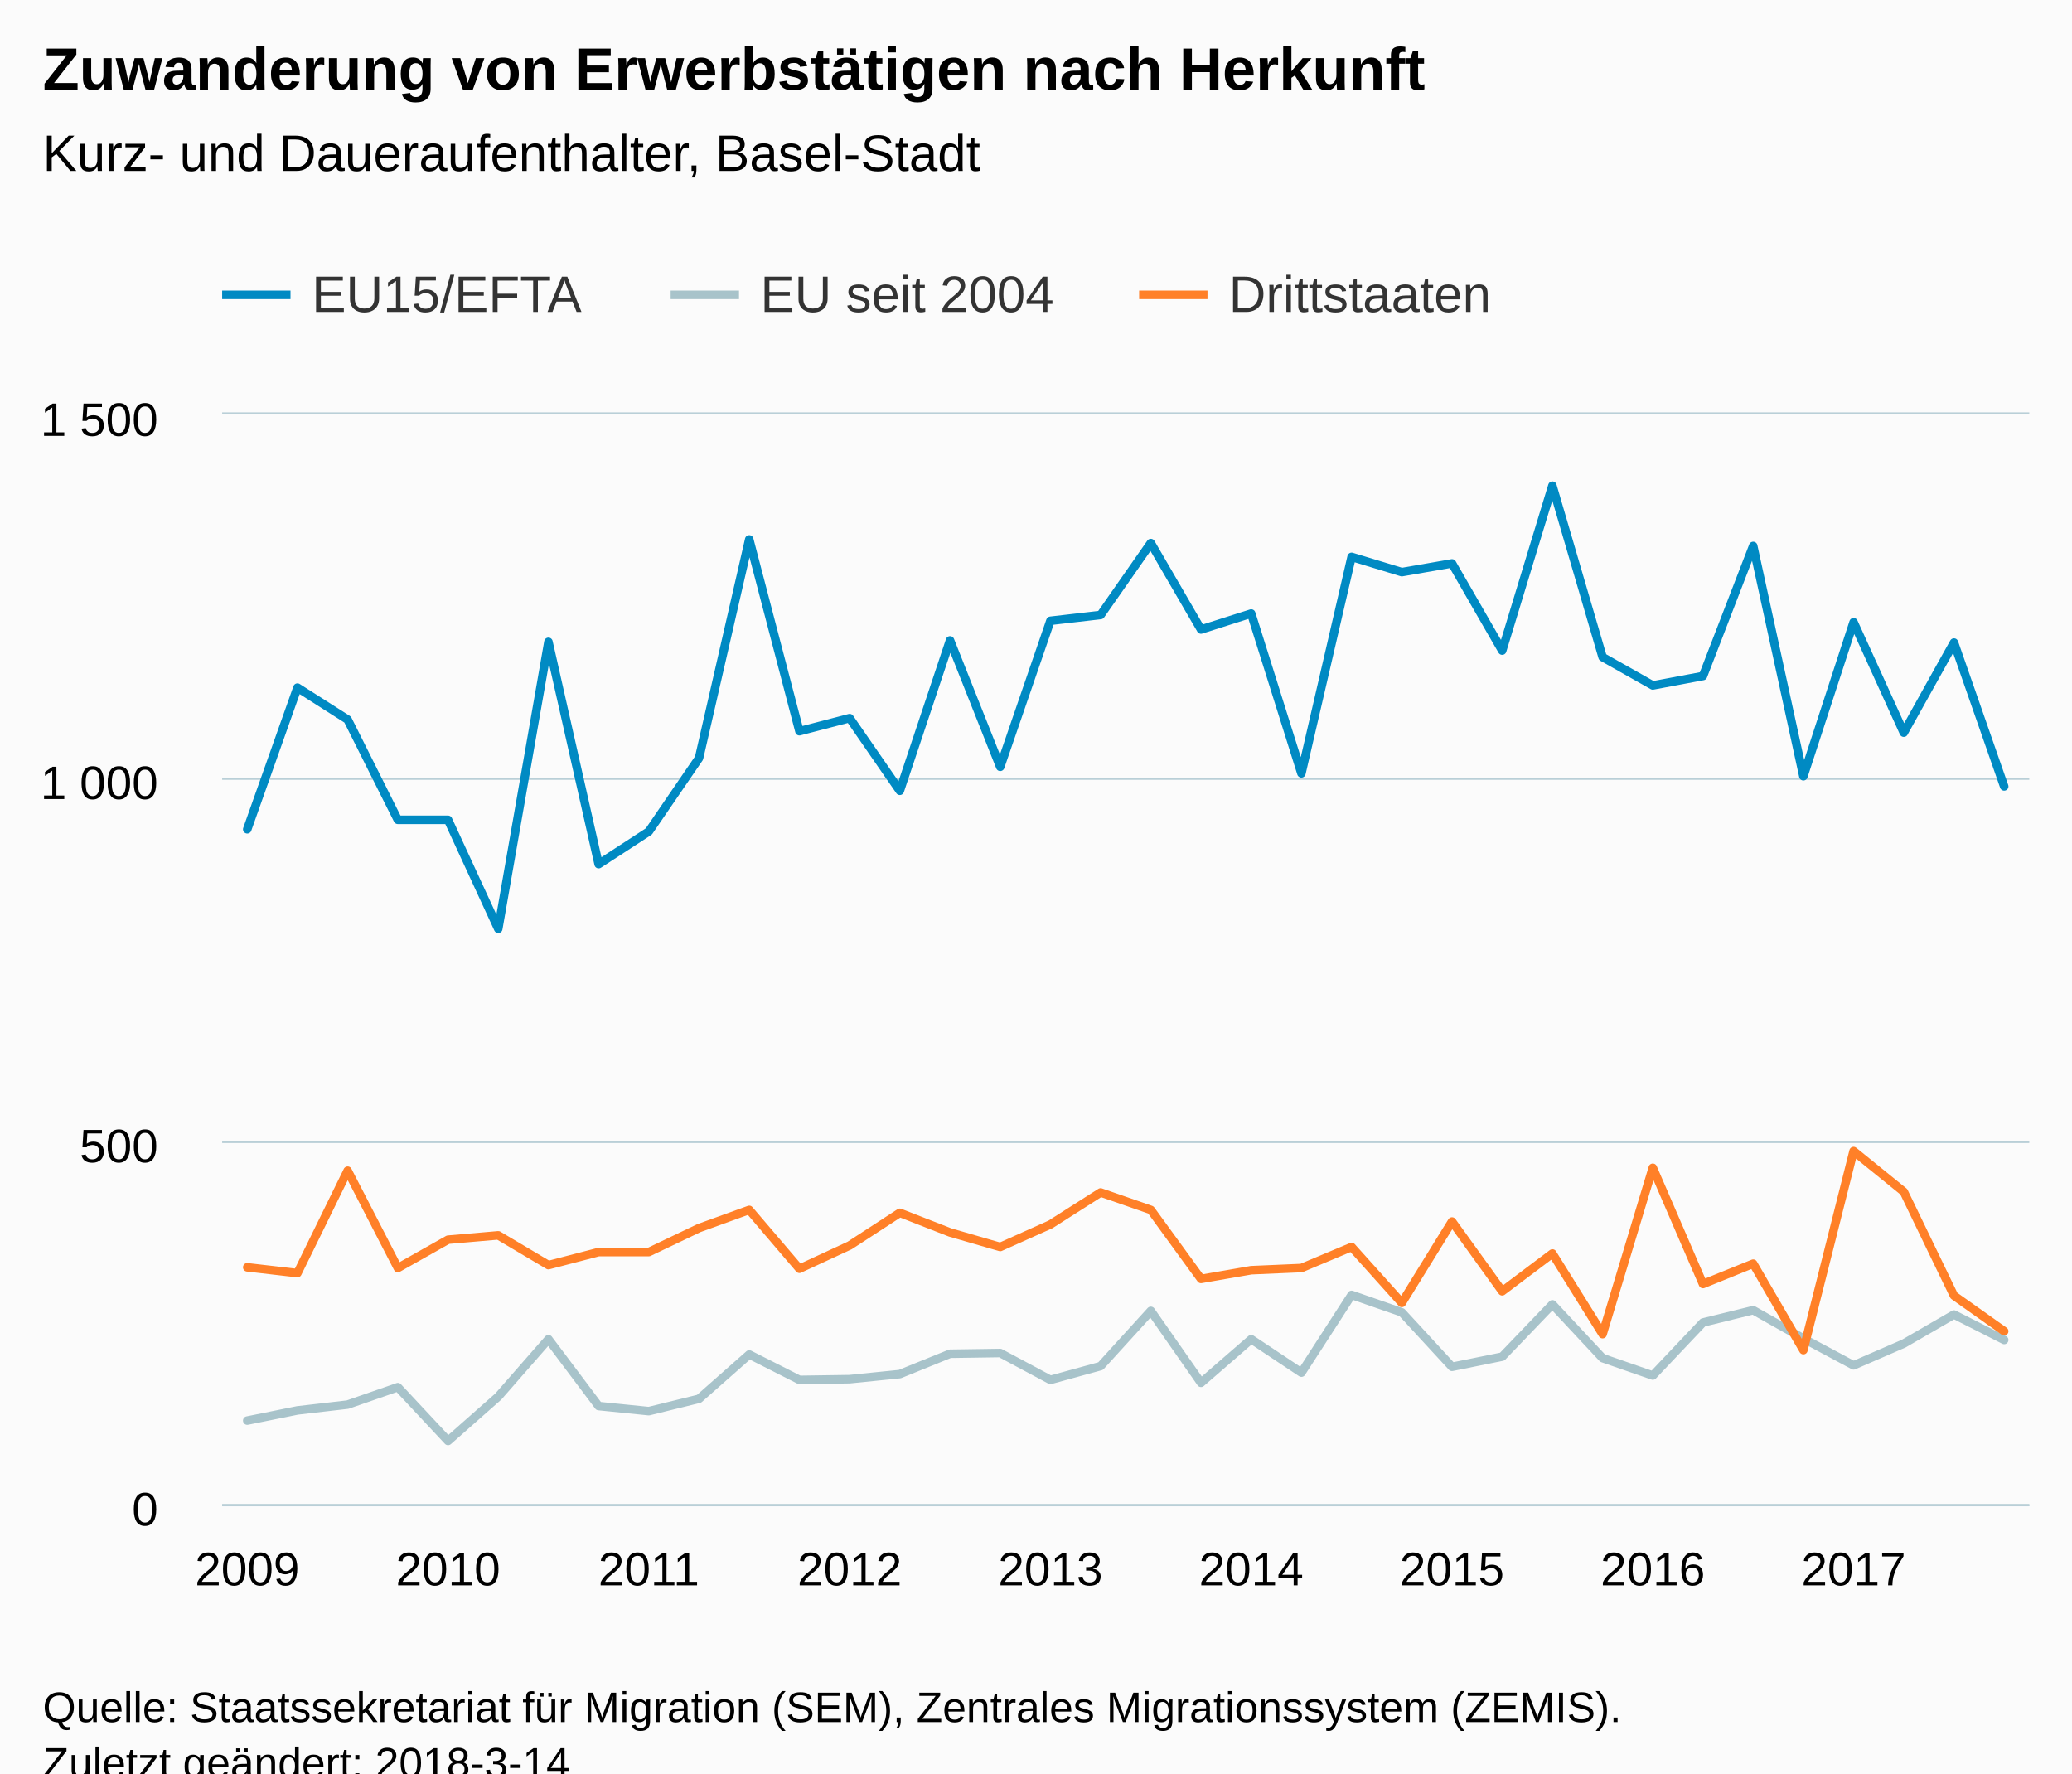
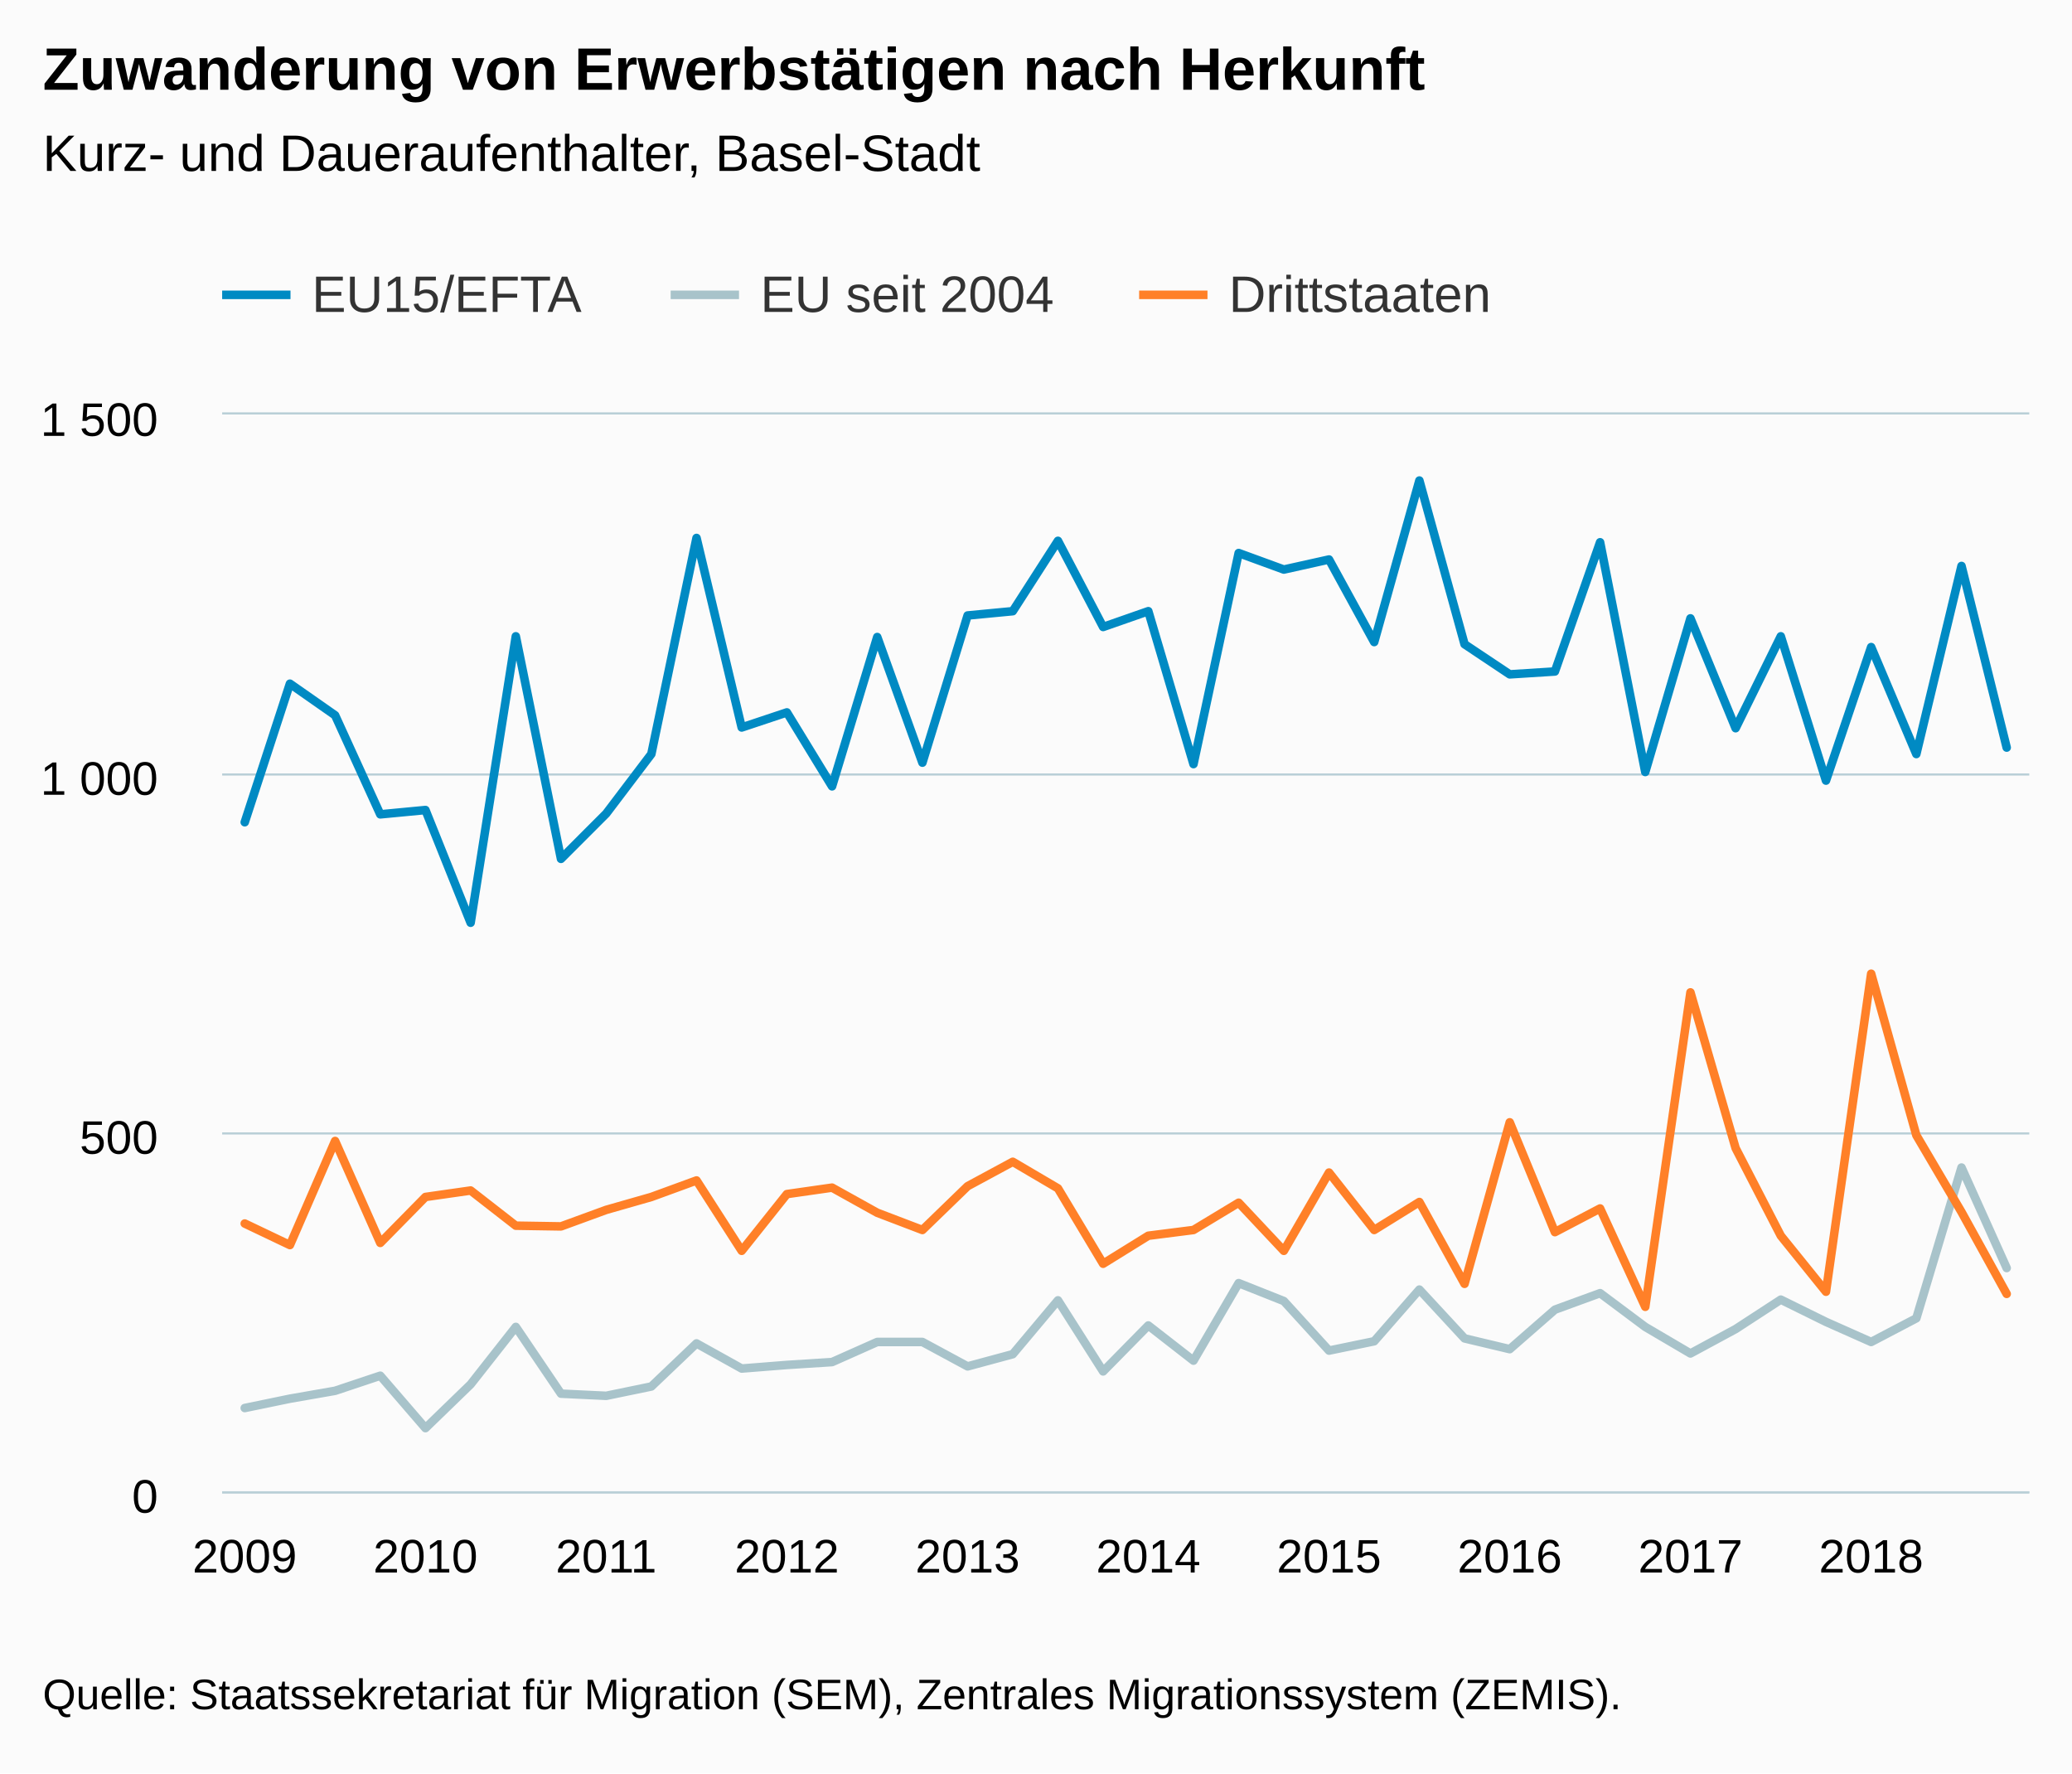
<svg xmlns="http://www.w3.org/2000/svg" version="1.1" class="highcharts-root" style="font-family:Arial;font-size:12px;" viewBox="0 0 485 415">
  <defs>
-     <clipPath id="highcharts-8rqvicb-6">
-       <rect x="0" y="0" width="423" height="255" fill="none" />
+     <clipPath id="highcharts-u0ls6kd-6">
+       <rect x="0" y="0" width="423" height="252" fill="none" />
    </clipPath>
-     <clipPath id="highcharts-8rqvicb-7">
-       <rect x="0" y="0" width="423" height="255" fill="none" />
+     <clipPath id="highcharts-u0ls6kd-7">
+       <rect x="0" y="0" width="423" height="252" fill="none" />
    </clipPath>
  </defs>
-   <rect fill="#fbfbfb" class="highcharts-background" x="0" y="0" width="485" height="428" rx="0" ry="0" />
-   <rect fill="none" class="highcharts-plot-background" x="52" y="97" width="423" height="255" />
+   <rect fill="#fbfbfb" class="highcharts-background" x="0" y="0" width="485" height="415" rx="0" ry="0" />
+   <rect fill="none" class="highcharts-plot-background" x="52" y="97" width="423" height="252" />
  <g class="highcharts-pane-group" data-z-index="0" />
  <g class="highcharts-grid highcharts-xaxis-grid " data-z-index="1">
-     <path fill="none" data-z-index="1" class="highcharts-grid-line" d="M 57.5 97 L 57.5 352" opacity="1" />
-     <path fill="none" data-z-index="1" class="highcharts-grid-line" d="M 104.5 97 L 104.5 352" opacity="1" />
-     <path fill="none" data-z-index="1" class="highcharts-grid-line" d="M 151.5 97 L 151.5 352" opacity="1" />
-     <path fill="none" data-z-index="1" class="highcharts-grid-line" d="M 198.5 97 L 198.5 352" opacity="1" />
-     <path fill="none" data-z-index="1" class="highcharts-grid-line" d="M 245.5 97 L 245.5 352" opacity="1" />
-     <path fill="none" data-z-index="1" class="highcharts-grid-line" d="M 292.5 97 L 292.5 352" opacity="1" />
-     <path fill="none" data-z-index="1" class="highcharts-grid-line" d="M 339.5 97 L 339.5 352" opacity="1" />
-     <path fill="none" data-z-index="1" class="highcharts-grid-line" d="M 386.5 97 L 386.5 352" opacity="1" />
-     <path fill="none" data-z-index="1" class="highcharts-grid-line" d="M 433.5 97 L 433.5 352" opacity="1" />
+     <path fill="none" data-z-index="1" class="highcharts-grid-line" d="M 56.5 97 L 56.5 349" opacity="1" />
+     <path fill="none" data-z-index="1" class="highcharts-grid-line" d="M 99.5 97 L 99.5 349" opacity="1" />
+     <path fill="none" data-z-index="1" class="highcharts-grid-line" d="M 141.5 97 L 141.5 349" opacity="1" />
+     <path fill="none" data-z-index="1" class="highcharts-grid-line" d="M 183.5 97 L 183.5 349" opacity="1" />
+     <path fill="none" data-z-index="1" class="highcharts-grid-line" d="M 225.5 97 L 225.5 349" opacity="1" />
+     <path fill="none" data-z-index="1" class="highcharts-grid-line" d="M 268.5 97 L 268.5 349" opacity="1" />
+     <path fill="none" data-z-index="1" class="highcharts-grid-line" d="M 310.5 97 L 310.5 349" opacity="1" />
+     <path fill="none" data-z-index="1" class="highcharts-grid-line" d="M 352.5 97 L 352.5 349" opacity="1" />
+     <path fill="none" data-z-index="1" class="highcharts-grid-line" d="M 395.5 97 L 395.5 349" opacity="1" />
+     <path fill="none" data-z-index="1" class="highcharts-grid-line" d="M 437.5 97 L 437.5 349" opacity="1" />
  </g>
  <g class="highcharts-grid highcharts-yaxis-grid " data-z-index="1">
-     <path fill="none" stroke="#B9CFD7" stroke-width="0.5" data-z-index="1" class="highcharts-grid-line" d="M 52 352.25 L 475 352.25" opacity="1" />
-     <path fill="none" stroke="#B9CFD7" stroke-width="0.5" data-z-index="1" class="highcharts-grid-line" d="M 52 267.25 L 475 267.25" opacity="1" />
-     <path fill="none" stroke="#B9CFD7" stroke-width="0.5" data-z-index="1" class="highcharts-grid-line" d="M 52 182.25 L 475 182.25" opacity="1" />
+     <path fill="none" stroke="#B9CFD7" stroke-width="0.5" data-z-index="1" class="highcharts-grid-line" d="M 52 349.25 L 475 349.25" opacity="1" />
+     <path fill="none" stroke="#B9CFD7" stroke-width="0.5" data-z-index="1" class="highcharts-grid-line" d="M 52 265.25 L 475 265.25" opacity="1" />
+     <path fill="none" stroke="#B9CFD7" stroke-width="0.5" data-z-index="1" class="highcharts-grid-line" d="M 52 181.25 L 475 181.25" opacity="1" />
    <path fill="none" stroke="#B9CFD7" stroke-width="0.5" data-z-index="1" class="highcharts-grid-line" d="M 52 96.75 L 475 96.75" opacity="1" />
  </g>
-   <rect fill="none" class="highcharts-plot-border" data-z-index="1" x="52" y="97" width="423" height="255" />
+   <rect fill="none" class="highcharts-plot-border" data-z-index="1" x="52" y="97" width="423" height="252" />
  <g class="highcharts-axis highcharts-xaxis " data-z-index="2">
-     <path fill="none" class="highcharts-axis-line" stroke="#B9CFD7" stroke-width="0.5" data-z-index="7" d="M 52 352.25 L 475 352.25" />
+     <path fill="none" class="highcharts-axis-line" stroke="#B9CFD7" stroke-width="0.5" data-z-index="7" d="M 52 349.25 L 475 349.25" />
  </g>
  <g class="highcharts-axis highcharts-yaxis " data-z-index="2">
-     <path fill="none" class="highcharts-axis-line" data-z-index="7" d="M 52 97 L 52 352" />
+     <path fill="none" class="highcharts-axis-line" data-z-index="7" d="M 52 97 L 52 349" />
  </g>
  <g class="highcharts-series-group" data-z-index="3">
-     <g data-z-index="0.1" class="highcharts-series highcharts-series-0 highcharts-line-series " transform="translate(52,97) scale(1 1)" clip-path="url(#highcharts-8rqvicb-7)">
-       <path fill="none" d="M 5.875 97.07 L 17.625 63.92 L 29.375 71.4 L 41.125 94.86 L 52.875 94.86 L 64.625 120.36 L 76.375 53.21 L 88.125 105.23 L 99.875 97.58 L 111.625 80.41 L 123.375 29.24 L 135.125 74.12 L 146.875 71.06 L 158.625 88.06 L 170.375 52.87 L 182.125 82.45 L 193.875 48.28 L 205.625 46.92 L 217.375 30.09 L 229.125 50.32 L 240.875 46.58 L 252.625 83.98 L 264.375 33.32 L 276.125 36.89 L 287.875 34.85 L 299.625 55.25 L 311.375 16.66 L 323.125 56.78 L 334.875 63.41 L 346.625 61.2 L 358.375 30.77 L 370.125 84.66 L 381.875 48.62 L 393.625 74.46 L 405.375 53.38 L 417.125 87.04" class="highcharts-graph" data-z-index="1" stroke="#008AC3" stroke-width="2" stroke-linejoin="round" stroke-linecap="round" />
+     <g data-z-index="0.1" class="highcharts-series highcharts-series-0 highcharts-line-series " transform="translate(52,97) scale(1 1)" clip-path="url(#highcharts-u0ls6kd-7)">
+       <path fill="none" d="M 5.287 95.424 L 15.863 63 L 26.438 70.392 L 37.013 93.576 L 47.587 92.568 L 58.163 118.944 L 68.737 51.912 L 79.312 103.992 L 89.888 93.408 L 100.463 79.464 L 111.037 28.896 L 121.612 73.248 L 132.188 69.72 L 142.762 87.024 L 153.338 52.08 L 163.912 81.48 L 174.488 47.04 L 185.062 46.032 L 195.637 29.568 L 206.213 49.728 L 216.787 46.032 L 227.363 81.816 L 237.938 32.424 L 248.512 36.288 L 259.087 33.936 L 269.663 53.256 L 280.238 15.456 L 290.812 53.76 L 301.387 60.816 L 311.962 60.144 L 322.538 29.904 L 333.113 83.664 L 343.688 47.712 L 354.262 73.416 L 364.837 51.912 L 375.413 85.68 L 385.988 54.432 L 396.562 79.464 L 407.137 35.448 L 417.712 77.952" class="highcharts-graph" data-z-index="1" stroke="#008AC3" stroke-width="2" stroke-linejoin="round" stroke-linecap="round" />
    </g>
    <g data-z-index="0.1" class="highcharts-markers highcharts-series-0 highcharts-line-series " transform="translate(52,97) scale(1 1)" clip-path="none" />
-     <g data-z-index="0.1" class="highcharts-series highcharts-series-1 highcharts-line-series " transform="translate(52,97) scale(1 1)" clip-path="url(#highcharts-8rqvicb-7)">
-       <path fill="none" d="M 5.875 235.45 L 17.625 233.07 L 29.375 231.71 L 41.125 227.63 L 52.875 240.21 L 64.625 229.84 L 76.375 216.41 L 88.125 232.05 L 99.875 233.24 L 111.625 230.35 L 123.375 219.98 L 135.125 225.93 L 146.875 225.76 L 158.625 224.57 L 170.375 219.81 L 182.125 219.64 L 193.875 225.93 L 205.625 222.7 L 217.375 209.78 L 229.125 226.61 L 240.875 216.41 L 252.625 224.23 L 264.375 206.04 L 276.125 210.12 L 287.875 222.87 L 299.625 220.49 L 311.375 208.25 L 323.125 220.83 L 334.875 224.91 L 346.625 212.5 L 358.375 209.61 L 370.125 216.24 L 381.875 222.53 L 393.625 217.43 L 405.375 210.63 L 417.125 216.58" class="highcharts-graph" data-z-index="1" stroke="#A8C3CA" stroke-width="2" stroke-linejoin="round" stroke-linecap="round" />
+     <g data-z-index="0.1" class="highcharts-series highcharts-series-1 highcharts-line-series " transform="translate(52,97) scale(1 1)" clip-path="url(#highcharts-u0ls6kd-7)">
+       <path fill="none" d="M 5.287 232.512 L 15.863 230.328 L 26.438 228.48 L 37.013 224.952 L 47.587 237.216 L 58.163 226.968 L 68.737 213.528 L 79.312 229.152 L 89.888 229.656 L 100.463 227.472 L 111.037 217.392 L 121.612 223.272 L 132.188 222.432 L 142.762 221.76 L 153.338 217.056 L 163.912 217.056 L 174.488 222.768 L 185.062 219.912 L 195.637 207.312 L 206.213 223.944 L 216.787 213.192 L 227.363 221.424 L 237.938 203.28 L 248.512 207.48 L 259.087 219.072 L 269.663 216.888 L 280.238 204.792 L 290.812 216.216 L 301.387 218.736 L 311.962 209.496 L 322.538 205.632 L 333.113 213.528 L 343.688 219.744 L 354.262 214.032 L 364.837 207.144 L 375.413 212.352 L 385.988 217.056 L 396.562 211.512 L 407.137 176.232 L 417.712 199.752" class="highcharts-graph" data-z-index="1" stroke="#A8C3CA" stroke-width="2" stroke-linejoin="round" stroke-linecap="round" />
    </g>
    <g data-z-index="0.1" class="highcharts-markers highcharts-series-1 highcharts-line-series " transform="translate(52,97) scale(1 1)" clip-path="none" />
-     <g data-z-index="0.1" class="highcharts-series highcharts-series-2 highcharts-line-series " transform="translate(52,97) scale(1 1)" clip-path="url(#highcharts-8rqvicb-7)">
-       <path fill="none" d="M 5.875 199.58 L 17.625 200.94 L 29.375 176.97 L 41.125 199.75 L 52.875 193.12 L 64.625 192.1 L 76.375 199.07 L 88.125 196.01 L 99.875 196.01 L 111.625 190.4 L 123.375 186.15 L 135.125 199.92 L 146.875 194.48 L 158.625 186.83 L 170.375 191.42 L 182.125 194.82 L 193.875 189.55 L 205.625 182.07 L 217.375 186.15 L 229.125 202.3 L 240.875 200.26 L 252.625 199.75 L 264.375 194.82 L 276.125 207.91 L 287.875 188.87 L 299.625 205.19 L 311.375 196.35 L 323.125 215.22 L 334.875 176.29 L 346.625 203.49 L 358.375 198.73 L 370.125 218.96 L 381.875 172.38 L 393.625 181.9 L 405.375 206.21 L 417.125 214.54" class="highcharts-graph" data-z-index="1" stroke="#FF8028" stroke-width="2" stroke-linejoin="round" stroke-linecap="round" />
+     <g data-z-index="0.1" class="highcharts-series highcharts-series-2 highcharts-line-series " transform="translate(52,97) scale(1 1)" clip-path="url(#highcharts-u0ls6kd-7)">
+       <path fill="none" d="M 5.287 189.336 L 15.863 194.376 L 26.438 170.016 L 37.013 193.872 L 47.587 183.12 L 58.163 181.608 L 68.737 189.84 L 79.312 190.008 L 89.888 186.144 L 100.463 183.12 L 111.037 179.256 L 121.612 195.72 L 132.188 182.448 L 142.762 180.936 L 153.338 186.816 L 163.912 190.848 L 174.488 180.6 L 185.062 174.888 L 195.637 181.104 L 206.213 198.744 L 216.787 192.192 L 227.363 190.848 L 237.938 184.464 L 248.512 195.72 L 259.087 177.408 L 269.663 190.848 L 280.238 184.296 L 290.812 203.448 L 301.387 165.648 L 311.962 191.352 L 322.538 185.808 L 333.113 208.824 L 343.688 135.24 L 354.262 171.696 L 364.837 192.192 L 375.413 205.296 L 385.988 130.872 L 396.562 168.672 L 407.137 186.648 L 417.712 205.8" class="highcharts-graph" data-z-index="1" stroke="#FF8028" stroke-width="2" stroke-linejoin="round" stroke-linecap="round" />
    </g>
    <g data-z-index="0.1" class="highcharts-markers highcharts-series-2 highcharts-line-series " transform="translate(52,97) scale(1 1)" clip-path="none" />
  </g>
  <text x="10" text-anchor="start" class="highcharts-title" data-z-index="4" style="color:#000000;font-size:14px;font-weight:bold;fill:#000000;" y="21">
    <tspan>Zuwanderung von Erwerbstätigen nach Herkunft</tspan>
  </text>
  <text x="10" text-anchor="start" class="highcharts-subtitle" data-z-index="4" style="color:#000000;font-size:12px;font-weight:normal;font-family:Arial;fill:#000000;" y="40">
    <tspan>Kurz- und Daueraufenthalter, Basel-Stadt</tspan>
  </text>
  <g class="highcharts-legend" data-z-index="7" transform="translate(44,55)">
    <rect fill="none" class="highcharts-legend-box" rx="0" ry="0" x="0" y="0" width="312" height="30" visibility="visible" />
    <g data-z-index="1">
      <g>
        <g class="highcharts-legend-item highcharts-line-series highcharts-color-undefined highcharts-series-0" data-z-index="1" transform="translate(8,3)">
          <path fill="none" d="M 0 11 L 16 11" class="highcharts-graph" stroke="#008AC3" stroke-width="2" />
          <text x="21" style="color:#333333;font-size:12px;font-weight:normal;cursor:pointer;fill:#333333;" text-anchor="start" data-z-index="2" y="15">
            <tspan>EU15/EFTA</tspan>
          </text>
        </g>
        <g class="highcharts-legend-item highcharts-line-series highcharts-color-undefined highcharts-series-1" data-z-index="1" transform="translate(112.9844,3)">
          <path fill="none" d="M 0 11 L 16 11" class="highcharts-graph" stroke="#A8C3CA" stroke-width="2" />
          <text x="21" y="15" style="color:#333333;font-size:12px;font-weight:normal;cursor:pointer;fill:#333333;" text-anchor="start" data-z-index="2">
            <tspan>EU seit 2004</tspan>
          </text>
        </g>
        <g class="highcharts-legend-item highcharts-line-series highcharts-color-undefined highcharts-series-2" data-z-index="1" transform="translate(222.6406,3)">
          <path fill="none" d="M 0 11 L 16 11" class="highcharts-graph" stroke="#FF8028" stroke-width="2" />
          <text x="21" y="15" style="color:#333333;font-size:12px;font-weight:normal;cursor:pointer;fill:#333333;" text-anchor="start" data-z-index="2">
            <tspan>Drittstaaten</tspan>
          </text>
        </g>
      </g>
    </g>
  </g>
  <g class="highcharts-axis-labels highcharts-xaxis-labels " data-z-index="7">
-     <text x="57.875" style="color:#000000;cursor:default;font-size:11px;fill:#000000;" text-anchor="middle" transform="translate(0,0)" y="371" opacity="1">2009</text>
-     <text x="104.875" style="color:#000000;cursor:default;font-size:11px;fill:#000000;" text-anchor="middle" transform="translate(0,0)" y="371" opacity="1">2010</text>
-     <text x="151.875" style="color:#000000;cursor:default;font-size:11px;fill:#000000;" text-anchor="middle" transform="translate(0,0)" y="371" opacity="1">2011</text>
-     <text x="198.875" style="color:#000000;cursor:default;font-size:11px;fill:#000000;" text-anchor="middle" transform="translate(0,0)" y="371" opacity="1">2012</text>
-     <text x="245.875" style="color:#000000;cursor:default;font-size:11px;fill:#000000;" text-anchor="middle" transform="translate(0,0)" y="371" opacity="1">2013</text>
-     <text x="292.875" style="color:#000000;cursor:default;font-size:11px;fill:#000000;" text-anchor="middle" transform="translate(0,0)" y="371" opacity="1">2014</text>
-     <text x="339.875" style="color:#000000;cursor:default;font-size:11px;fill:#000000;" text-anchor="middle" transform="translate(0,0)" y="371" opacity="1">2015</text>
-     <text x="386.875" style="color:#000000;cursor:default;font-size:11px;fill:#000000;" text-anchor="middle" transform="translate(0,0)" y="371" opacity="1">2016</text>
-     <text x="433.875" style="color:#000000;cursor:default;font-size:11px;fill:#000000;" text-anchor="middle" transform="translate(0,0)" y="371" opacity="1">2017</text>
+     <text x="57.288" style="color:#000000;cursor:default;font-size:11px;fill:#000000;" text-anchor="middle" transform="translate(0,0)" y="368" opacity="1">2009</text>
+     <text x="99.588" style="color:#000000;cursor:default;font-size:11px;fill:#000000;" text-anchor="middle" transform="translate(0,0)" y="368" opacity="1">2010</text>
+     <text x="141.887" style="color:#000000;cursor:default;font-size:11px;fill:#000000;" text-anchor="middle" transform="translate(0,0)" y="368" opacity="1">2011</text>
+     <text x="184.188" style="color:#000000;cursor:default;font-size:11px;fill:#000000;" text-anchor="middle" transform="translate(0,0)" y="368" opacity="1">2012</text>
+     <text x="226.488" style="color:#000000;cursor:default;font-size:11px;fill:#000000;" text-anchor="middle" transform="translate(0,0)" y="368" opacity="1">2013</text>
+     <text x="268.788" style="color:#000000;cursor:default;font-size:11px;fill:#000000;" text-anchor="middle" transform="translate(0,0)" y="368" opacity="1">2014</text>
+     <text x="311.087" style="color:#000000;cursor:default;font-size:11px;fill:#000000;" text-anchor="middle" transform="translate(0,0)" y="368" opacity="1">2015</text>
+     <text x="353.387" style="color:#000000;cursor:default;font-size:11px;fill:#000000;" text-anchor="middle" transform="translate(0,0)" y="368" opacity="1">2016</text>
+     <text x="395.688" style="color:#000000;cursor:default;font-size:11px;fill:#000000;" text-anchor="middle" transform="translate(0,0)" y="368" opacity="1">2017</text>
+     <text x="437.988" style="color:#000000;cursor:default;font-size:11px;fill:#000000;" text-anchor="middle" transform="translate(0,0)" y="368" opacity="1">2018</text>
  </g>
  <g class="highcharts-axis-labels highcharts-yaxis-labels " data-z-index="7">
-     <text x="37" style="color:#000000;cursor:default;font-size:11px;fill:#000000;" text-anchor="end" transform="translate(0,0)" y="357" opacity="1">0</text>
-     <text x="37" style="color:#000000;cursor:default;font-size:11px;fill:#000000;" text-anchor="end" transform="translate(0,0)" y="272" opacity="1">500</text>
-     <text x="37" style="color:#000000;cursor:default;font-size:11px;fill:#000000;" text-anchor="end" transform="translate(0,0)" y="187" opacity="1">
+     <text x="37" style="color:#000000;cursor:default;font-size:11px;fill:#000000;" text-anchor="end" transform="translate(0,0)" y="354" opacity="1">0</text>
+     <text x="37" style="color:#000000;cursor:default;font-size:11px;fill:#000000;" text-anchor="end" transform="translate(0,0)" y="270" opacity="1">500</text>
+     <text x="37" style="color:#000000;cursor:default;font-size:11px;fill:#000000;" text-anchor="end" transform="translate(0,0)" y="186" opacity="1">
      <tspan>1 000</tspan>
    </text>
    <text x="37" style="color:#000000;cursor:default;font-size:11px;fill:#000000;" text-anchor="end" transform="translate(0,0)" y="102" opacity="1">
      <tspan>1 500</tspan>
    </text>
  </g>
-   <text x="10" class="highcharts-credits" text-anchor="start" data-z-index="8" style="cursor:default;color:#000000;font-size:10px;fill:#000000;" y="403">
+   <text x="10" class="highcharts-credits" text-anchor="start" data-z-index="8" style="cursor:default;color:#000000;font-size:10px;fill:#000000;" y="400">
    <tspan>Quelle: Staatssekretariat für Migration (SEM), Zentrales Migrationssystem (ZEMIS).</tspan>
-     <tspan x="10" dy="13">Zuletzt geändert: 2018-3-14</tspan>
  </text>
</svg>
